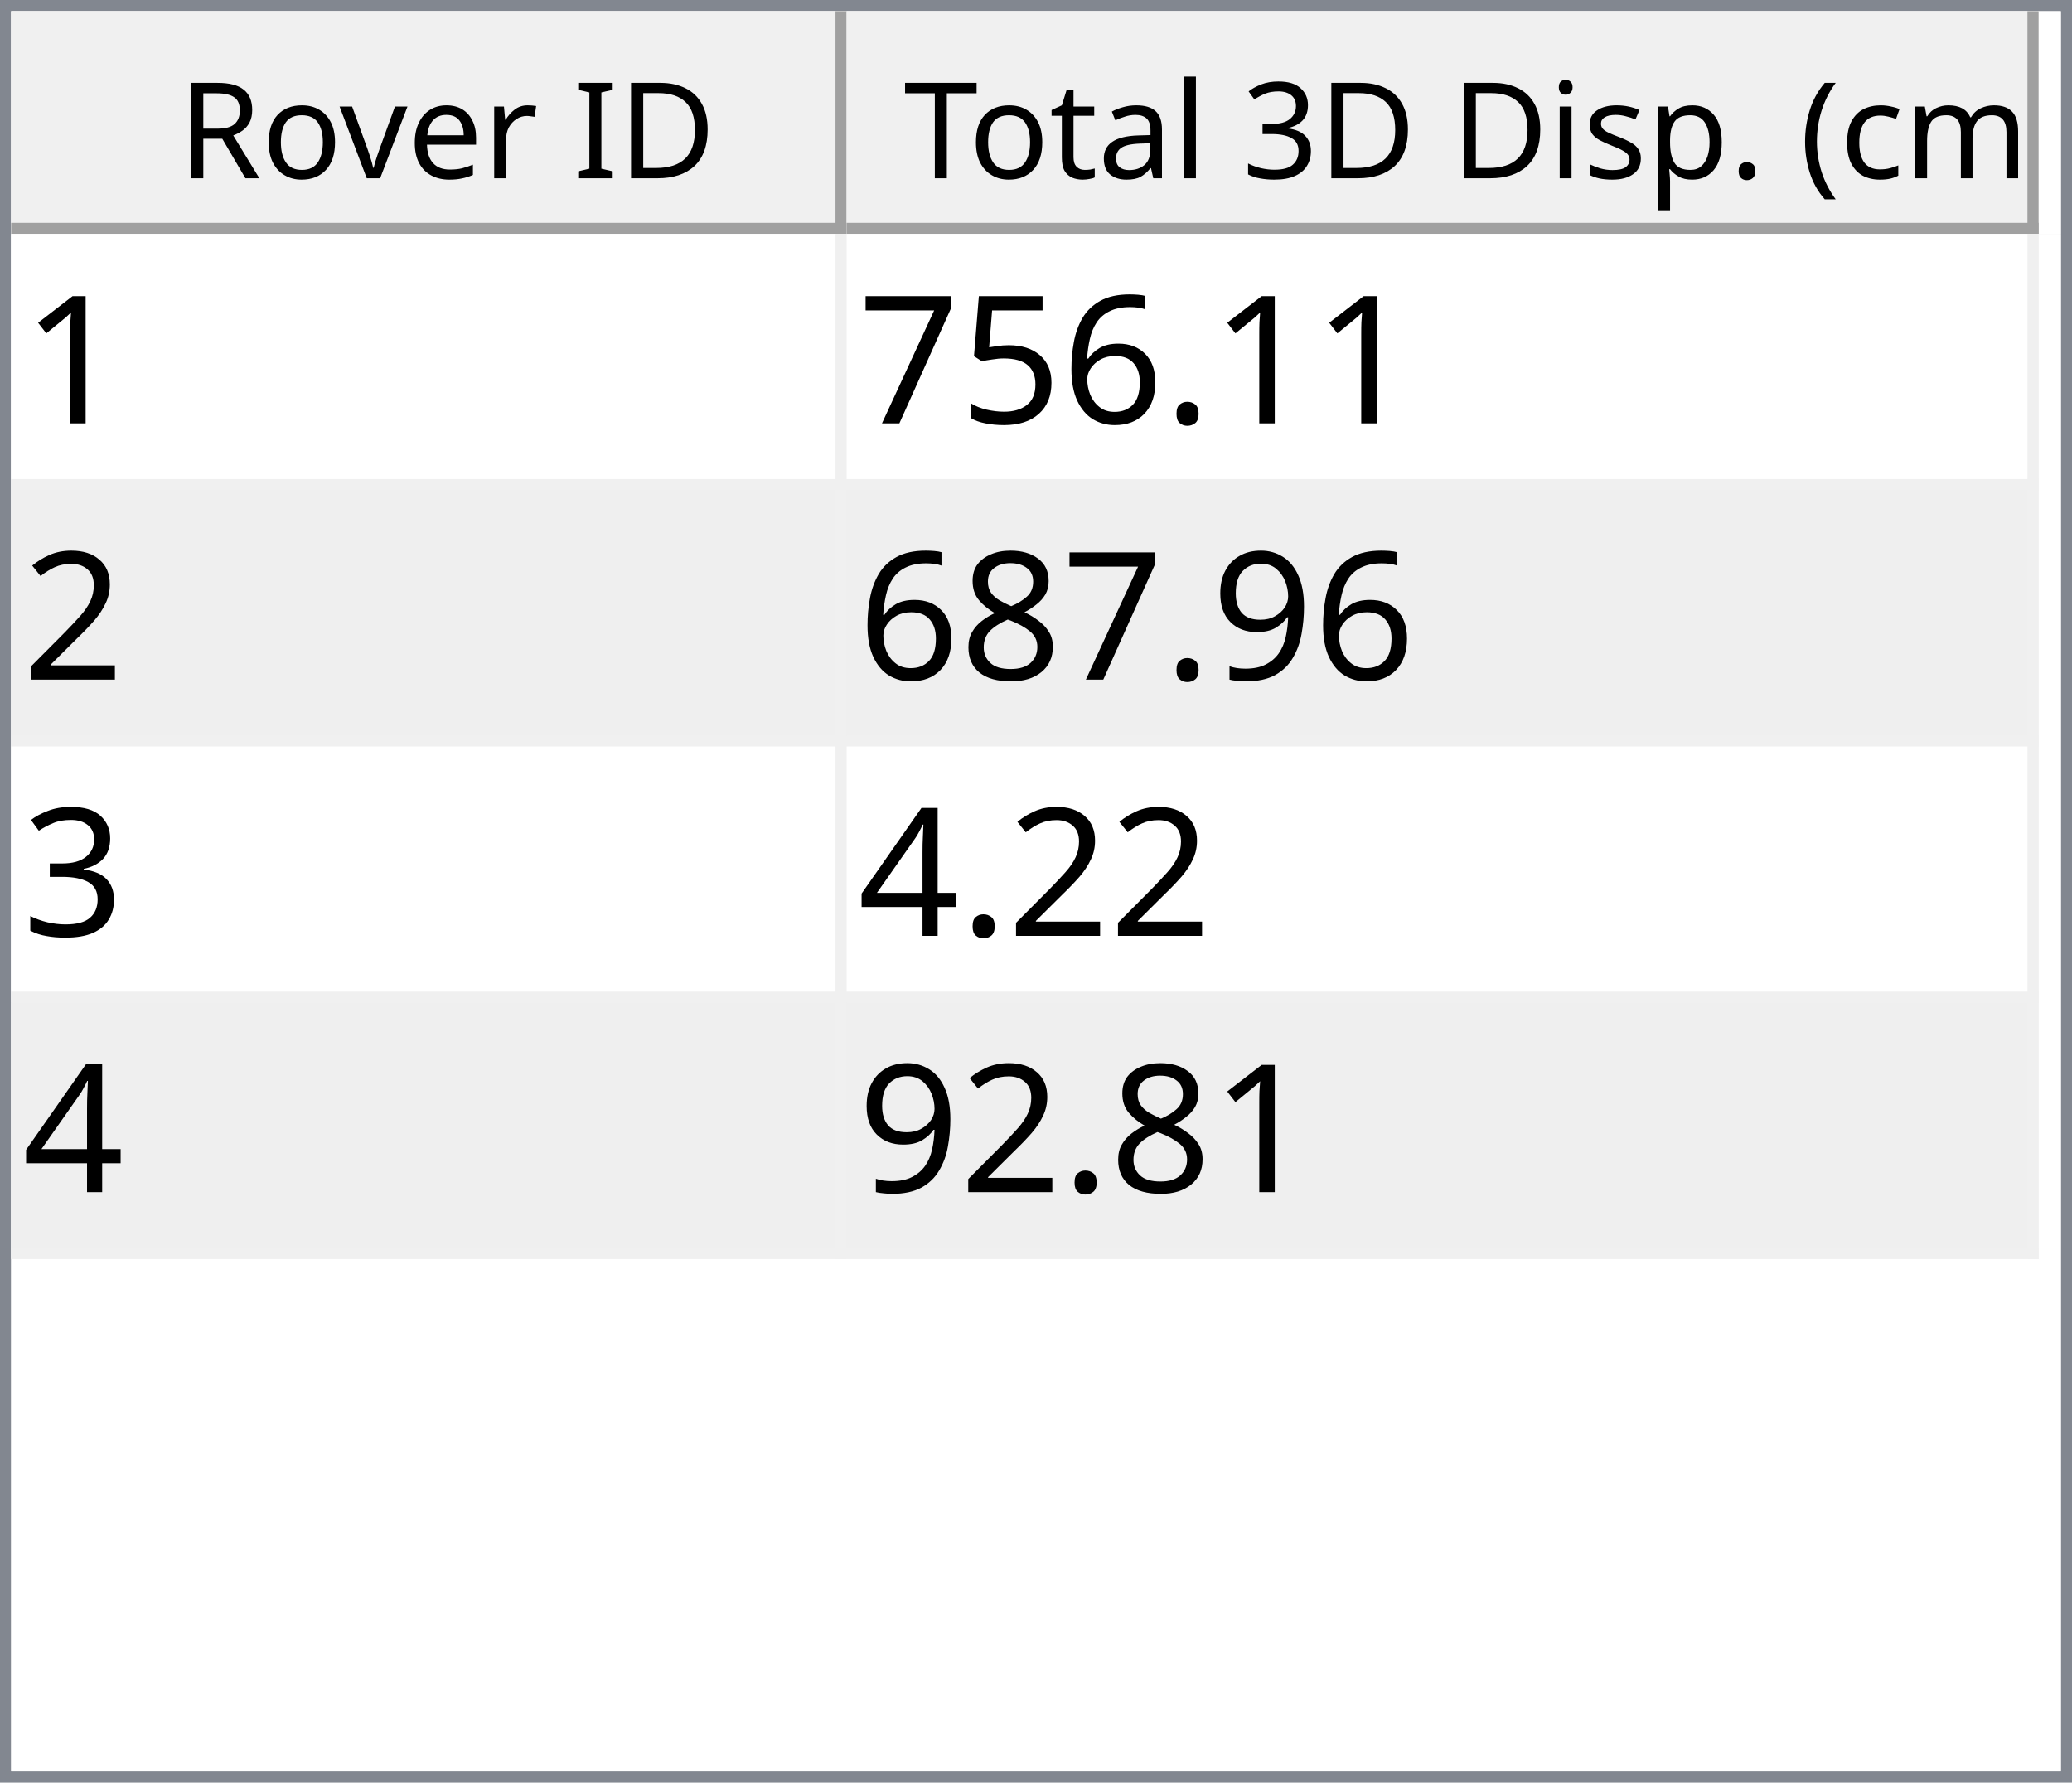
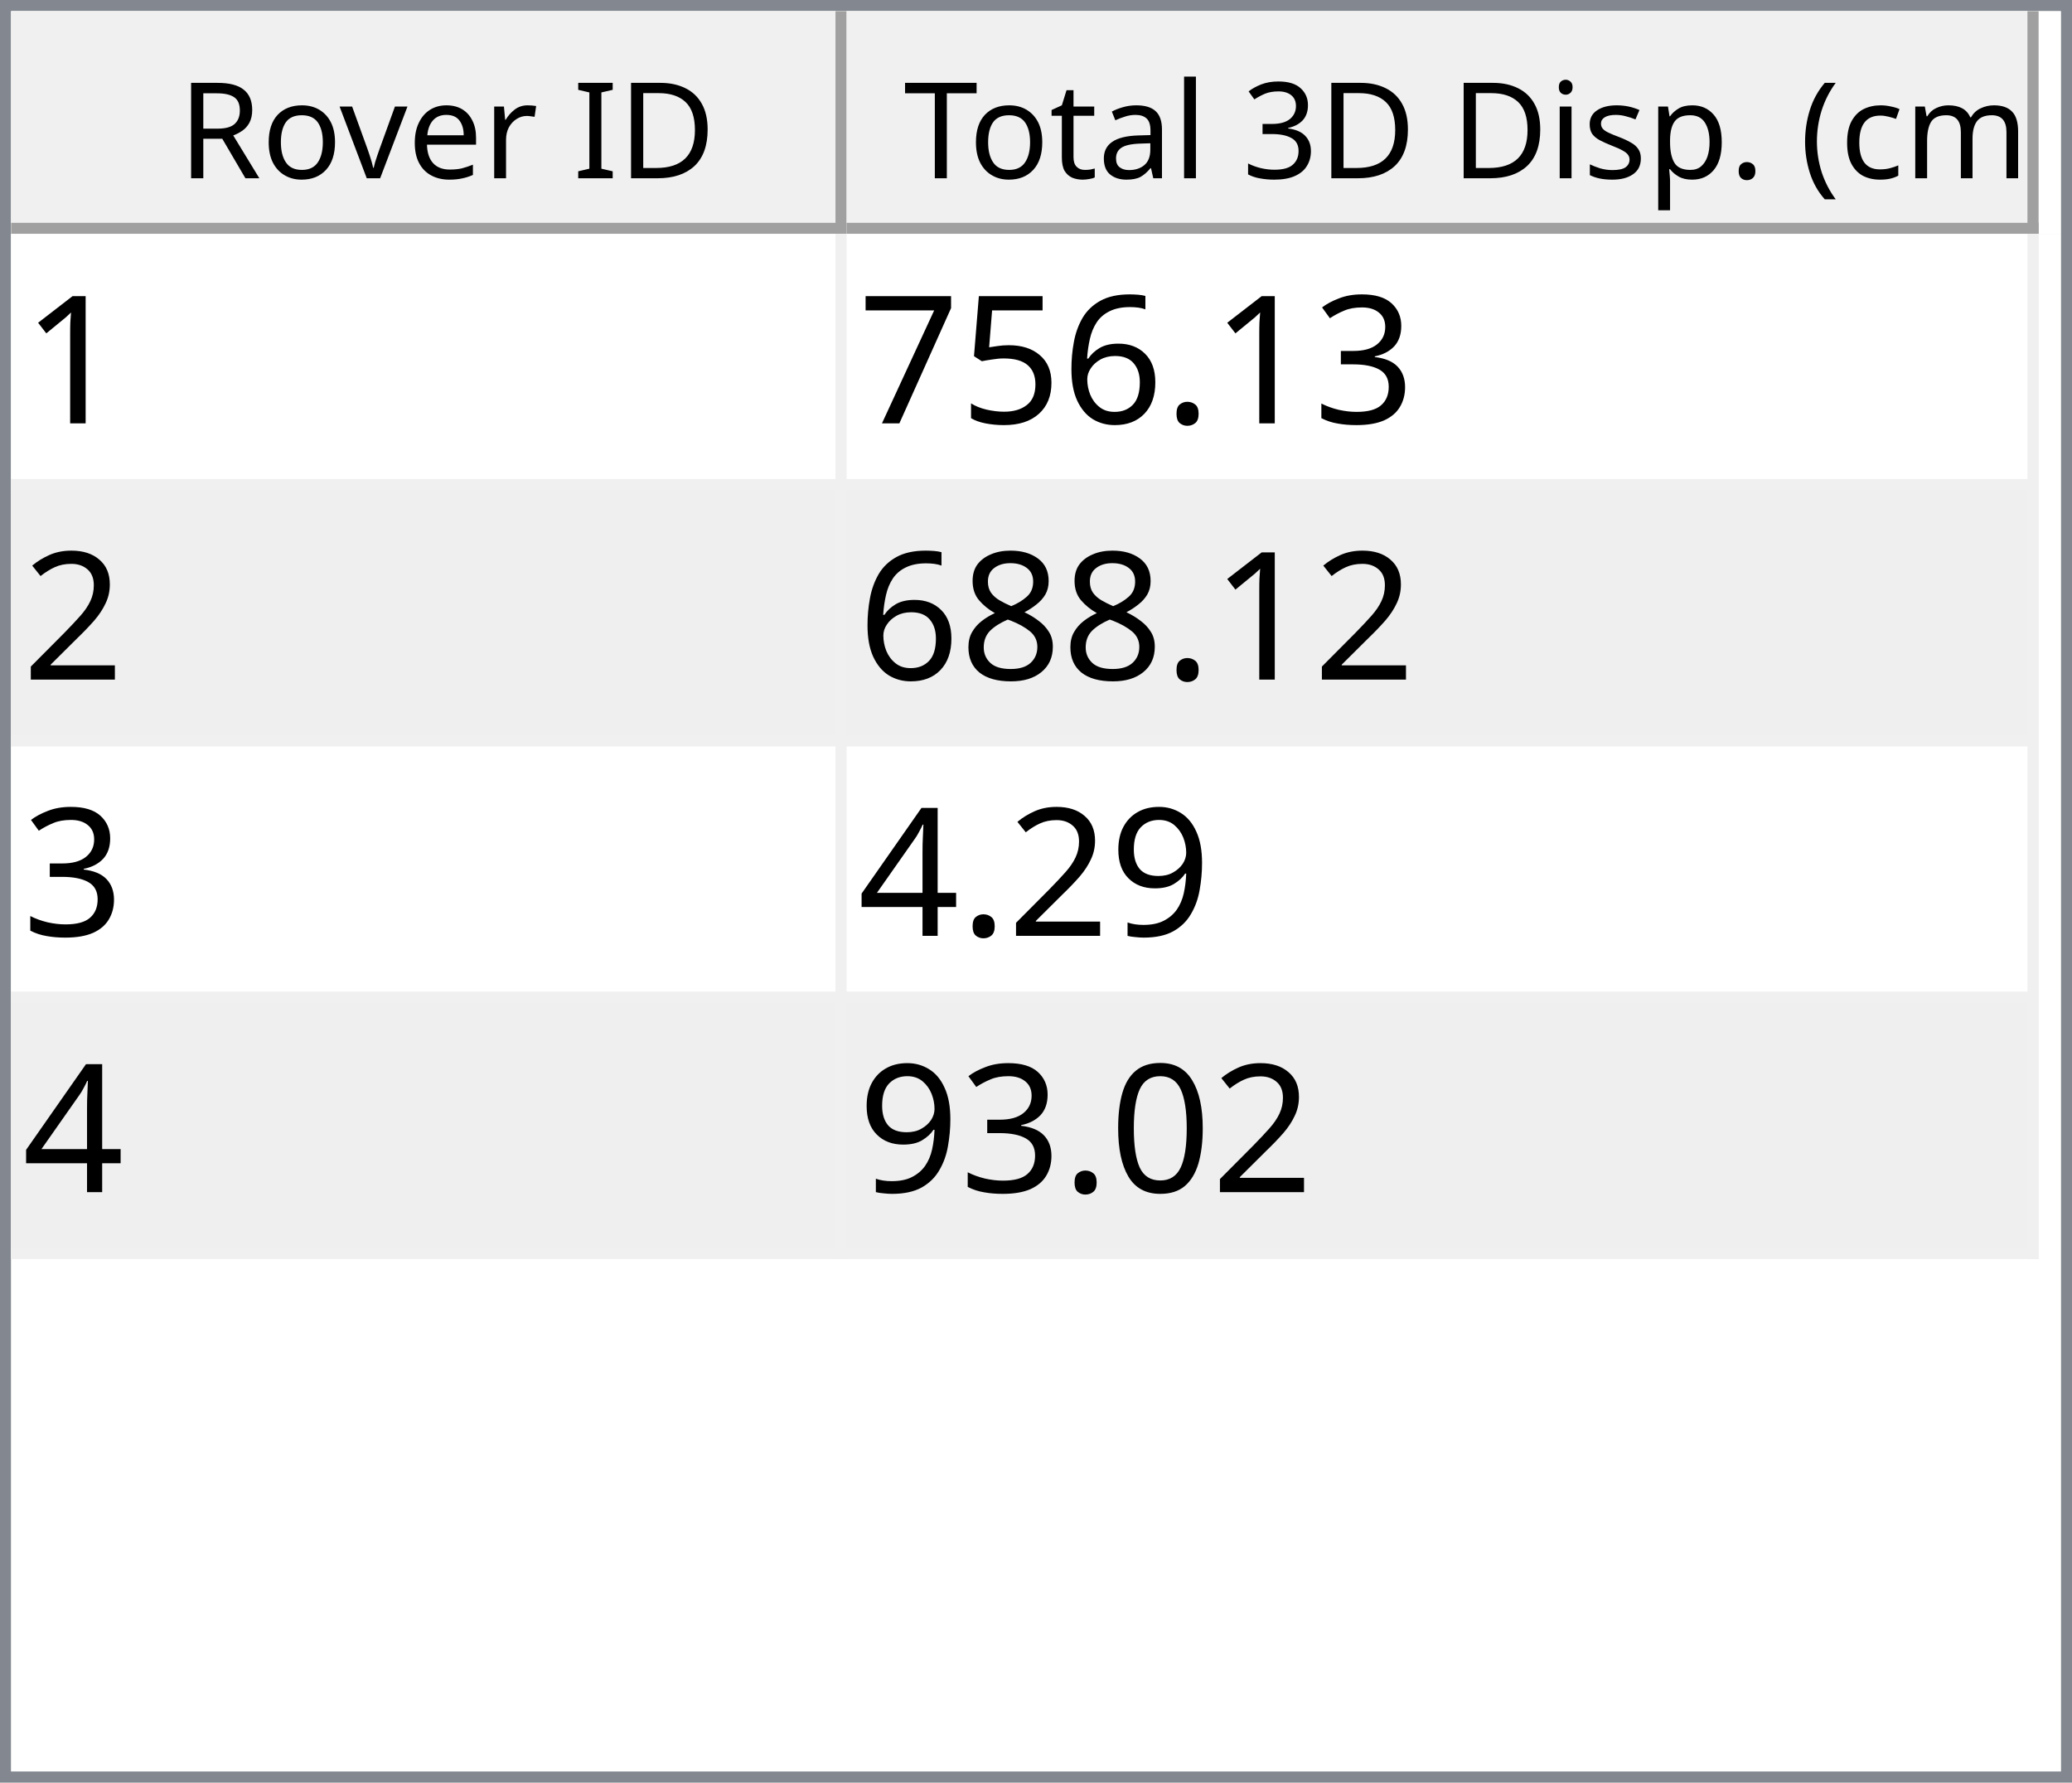
<svg xmlns="http://www.w3.org/2000/svg" style="fill-opacity:1; color-rendering:auto; color-interpolation:auto; text-rendering:auto; stroke:black; stroke-linecap:square; stroke-miterlimit:10; shape-rendering:auto; stroke-opacity:1; fill:black; stroke-dasharray:none; font-weight:normal; stroke-width:1; font-family:'Dialog'; font-style:normal; stroke-linejoin:miter; font-size:12px; stroke-dashoffset:0; image-rendering:auto;" width="186" height="160">
  <defs id="genericDefs" />
  <g>
    <defs id="defs1">
      <clipPath clipPathUnits="userSpaceOnUse" id="clipPath1">
        <path d="M0 0 L186 0 L186 160 L0 160 L0 0 Z" />
      </clipPath>
      <clipPath clipPathUnits="userSpaceOnUse" id="clipPath2">
        <path d="M0 0 L0 160 L186 160 L186 0 Z" />
      </clipPath>
      <clipPath clipPathUnits="userSpaceOnUse" id="clipPath3">
        <path d="M0 0 L0 20 L184 20 L184 0 Z" />
      </clipPath>
      <clipPath clipPathUnits="userSpaceOnUse" id="clipPath4">
        <path d="M0 0 L0 20 L75 20 L75 0 Z" />
      </clipPath>
      <clipPath clipPathUnits="userSpaceOnUse" id="clipPath5">
        <path d="M1 1 L1 19 L74 19 L74 1 Z" />
      </clipPath>
      <clipPath clipPathUnits="userSpaceOnUse" id="clipPath6">
        <path d="M0 0 L0 18 L73 18 L73 0 Z" />
      </clipPath>
      <clipPath clipPathUnits="userSpaceOnUse" id="clipPath7">
        <path d="M-0.5 -0.5 L-0.5 19.5 L74.5 19.5 L74.5 -0.5 Z" />
      </clipPath>
      <clipPath clipPathUnits="userSpaceOnUse" id="clipPath8">
        <path d="M0 0 L0 20 L107 20 L107 0 Z" />
      </clipPath>
      <clipPath clipPathUnits="userSpaceOnUse" id="clipPath9">
        <path d="M1 1 L1 19 L106 19 L106 1 Z" />
      </clipPath>
      <clipPath clipPathUnits="userSpaceOnUse" id="clipPath10">
        <path d="M0 0 L0 18 L105 18 L105 0 Z" />
      </clipPath>
      <clipPath clipPathUnits="userSpaceOnUse" id="clipPath11">
        <path d="M-0.5 -0.5 L-0.5 19.5 L106.5 19.5 L106.5 -0.5 Z" />
      </clipPath>
      <clipPath clipPathUnits="userSpaceOnUse" id="clipPath12">
        <path d="M0 0 L0 138 L184 138 L184 0 Z" />
      </clipPath>
      <clipPath clipPathUnits="userSpaceOnUse" id="clipPath13">
        <path d="M0 0 L0 92 L182 92 L182 0 Z" />
      </clipPath>
      <clipPath clipPathUnits="userSpaceOnUse" id="clipPath14">
        <path d="M-0.5 -0.5 L-0.5 91.5 L181.5 91.5 L181.5 -0.5 Z" />
      </clipPath>
      <clipPath clipPathUnits="userSpaceOnUse" id="clipPath15">
        <path d="M0 0 L0 22 L74 22 L74 0 Z" />
      </clipPath>
      <clipPath clipPathUnits="userSpaceOnUse" id="clipPath16">
        <path d="M0 0 L0 22 L106 22 L106 0 Z" />
      </clipPath>
      <font horiz-adv-x="64.551" id="font1">
        <font-face ascent="107.91" descent="25.098" units-per-em="100" style="font-style:normal; font-family:Segoe UI; font-weight:normal;" />
        <missing-glyph horiz-adv-x="64.551" d="M8.109 0 L8.109 68.266 L56.453 68.266 L56.453 0 L8.109 0 ZM15.328 7.234 L49.219 7.234 L49.219 61.031 L15.328 61.031 L15.328 7.234 Z" />
        <glyph unicode="D" horiz-adv-x="70.117" d="M9.188 0 L9.188 70.016 L28.516 70.016 Q65.531 70.016 65.531 35.891 Q65.531 19.672 55.25 9.836 Q44.969 0 27.734 0 L9.188 0 ZM17.391 62.594 L17.391 7.422 L27.828 7.422 Q41.609 7.422 49.273 14.797 Q56.938 22.172 56.938 35.688 Q56.938 62.594 28.328 62.594 L17.391 62.594 Z" />
        <glyph unicode="I" horiz-adv-x="26.611" d="M17.391 0 L9.188 0 L9.188 70.016 L17.391 70.016 L17.391 0 Z" />
        <glyph unicode=" " horiz-adv-x="27.393" d="" />
        <glyph unicode="r" horiz-adv-x="34.766" d="M34.188 41.891 Q32.078 43.5 28.125 43.5 Q23 43.5 19.555 38.672 Q16.109 33.844 16.109 25.484 L16.109 0 L8.109 0 L8.109 50 L16.109 50 L16.109 39.703 L16.312 39.703 Q18.016 44.969 21.531 47.922 Q25.047 50.875 29.391 50.875 Q32.516 50.875 34.188 50.203 L34.188 41.891 Z" />
        <glyph unicode="e" horiz-adv-x="52.295" d="M48.297 23 L12.984 23 Q13.188 14.656 17.484 10.109 Q21.781 5.562 29.297 5.562 Q37.75 5.562 44.828 11.141 L44.828 3.609 Q38.234 -1.172 27.391 -1.172 Q16.797 -1.172 10.742 5.641 Q4.688 12.453 4.688 24.812 Q4.688 36.469 11.305 43.82 Q17.922 51.172 27.734 51.172 Q37.547 51.172 42.922 44.828 Q48.297 38.484 48.297 27.203 L48.297 23 ZM40.094 29.781 Q40.047 36.719 36.75 40.578 Q33.453 44.438 27.594 44.438 Q21.922 44.438 17.969 40.383 Q14.016 36.328 13.094 29.781 L40.094 29.781 Z" />
        <glyph unicode="v" horiz-adv-x="47.9" d="M47.406 50 L27.484 0 L19.625 0 L0.688 50 L9.469 50 L22.172 13.672 Q23.578 9.672 23.922 6.688 L24.125 6.688 Q24.609 10.453 25.688 13.484 L38.969 50 L47.406 50 Z" />
        <glyph unicode="o" horiz-adv-x="58.594" d="M29 -1.172 Q17.922 -1.172 11.305 5.836 Q4.688 12.844 4.688 24.422 Q4.688 37.016 11.57 44.094 Q18.453 51.172 30.172 51.172 Q41.359 51.172 47.633 44.289 Q53.906 37.406 53.906 25.203 Q53.906 13.234 47.141 6.031 Q40.375 -1.172 29 -1.172 ZM29.594 44.438 Q21.875 44.438 17.383 39.188 Q12.891 33.938 12.891 24.703 Q12.891 15.828 17.43 10.695 Q21.969 5.562 29.594 5.562 Q37.359 5.562 41.531 10.594 Q45.703 15.625 45.703 24.906 Q45.703 34.281 41.531 39.359 Q37.359 44.438 29.594 44.438 Z" />
        <glyph unicode="R" horiz-adv-x="59.814" d="M59.375 0 L49.609 0 L37.891 19.625 Q36.281 22.359 34.766 24.289 Q33.25 26.219 31.664 27.438 Q30.078 28.656 28.25 29.219 Q26.422 29.781 24.125 29.781 L17.391 29.781 L17.391 0 L9.188 0 L9.188 70.016 L30.078 70.016 Q34.672 70.016 38.555 68.867 Q42.438 67.719 45.289 65.375 Q48.141 63.031 49.758 59.547 Q51.375 56.062 51.375 51.375 Q51.375 47.703 50.273 44.656 Q49.172 41.609 47.148 39.211 Q45.125 36.812 42.266 35.133 Q39.406 33.453 35.844 32.516 L35.844 32.328 Q37.594 31.547 38.891 30.547 Q40.188 29.547 41.359 28.18 Q42.531 26.812 43.68 25.078 Q44.828 23.344 46.234 21.047 L59.375 0 ZM17.391 62.594 L17.391 37.203 L28.516 37.203 Q31.594 37.203 34.203 38.133 Q36.812 39.062 38.719 40.797 Q40.625 42.531 41.703 45.047 Q42.781 47.562 42.781 50.688 Q42.781 56.297 39.141 59.445 Q35.5 62.594 28.609 62.594 L17.391 62.594 Z" />
        <glyph unicode=")" horiz-adv-x="30.176" d="M8.297 -15.922 L1.172 -15.922 Q16.406 2.344 16.406 26.812 Q16.406 51.469 1.078 70.016 L8.297 70.016 Q23.531 52.156 23.531 26.703 Q23.531 1.375 8.297 -15.922 Z" />
        <glyph unicode="m" horiz-adv-x="86.133" d="M79.109 0 L71.094 0 L71.094 28.719 Q71.094 37.016 68.531 40.727 Q65.969 44.438 59.906 44.438 Q54.781 44.438 51.195 39.75 Q47.609 35.062 47.609 28.516 L47.609 0 L39.594 0 L39.594 29.688 Q39.594 44.438 28.219 44.438 Q22.953 44.438 19.531 40.016 Q16.109 35.594 16.109 28.516 L16.109 0 L8.109 0 L8.109 50 L16.109 50 L16.109 42.094 L16.312 42.094 Q21.625 51.172 31.844 51.172 Q36.969 51.172 40.773 48.312 Q44.578 45.453 46 40.828 Q51.562 51.172 62.594 51.172 Q79.109 51.172 79.109 30.812 L79.109 0 Z" />
        <glyph unicode="c" horiz-adv-x="46.191" d="M42.188 2.297 Q36.422 -1.172 28.516 -1.172 Q17.828 -1.172 11.258 5.789 Q4.688 12.75 4.688 23.828 Q4.688 36.188 11.766 43.68 Q18.844 51.172 30.672 51.172 Q37.25 51.172 42.281 48.734 L42.281 40.531 Q36.719 44.438 30.375 44.438 Q22.703 44.438 17.797 38.945 Q12.891 33.453 12.891 24.516 Q12.891 15.719 17.508 10.641 Q22.125 5.562 29.891 5.562 Q36.422 5.562 42.188 9.906 L42.188 2.297 Z" />
        <glyph unicode="(" horiz-adv-x="30.176" d="M29.109 -15.922 L21.969 -15.922 Q6.844 1.375 6.844 26.703 Q6.844 52.156 21.969 70.016 L29.203 70.016 Q13.875 51.469 13.875 26.812 Q13.875 2.344 29.109 -15.922 Z" />
        <glyph unicode="." horiz-adv-x="21.68" d="M10.891 -1.078 Q8.641 -1.078 7.055 0.539 Q5.469 2.156 5.469 4.391 Q5.469 6.641 7.055 8.273 Q8.641 9.906 10.891 9.906 Q13.188 9.906 14.797 8.273 Q16.406 6.641 16.406 4.391 Q16.406 2.156 14.797 0.539 Q13.188 -1.078 10.891 -1.078 Z" />
        <glyph unicode="p" horiz-adv-x="58.789" d="M16.312 7.234 L16.109 7.234 L16.109 -23 L8.109 -23 L8.109 50 L16.109 50 L16.109 41.219 L16.312 41.219 Q22.219 51.172 33.594 51.172 Q43.266 51.172 48.688 44.461 Q54.109 37.75 54.109 26.469 Q54.109 13.922 48 6.375 Q41.891 -1.172 31.297 -1.172 Q21.578 -1.172 16.312 7.234 ZM16.109 27.391 L16.109 20.406 Q16.109 14.203 20.141 9.883 Q24.172 5.562 30.375 5.562 Q37.641 5.562 41.773 11.133 Q45.906 16.703 45.906 26.609 Q45.906 34.969 42.047 39.703 Q38.188 44.438 31.594 44.438 Q24.609 44.438 20.359 39.578 Q16.109 34.719 16.109 27.391 Z" />
        <glyph unicode="s" horiz-adv-x="42.432" d="M5.078 1.812 L5.078 10.406 Q11.625 5.562 19.484 5.562 Q30.031 5.562 30.031 12.594 Q30.031 14.594 29.125 15.992 Q28.219 17.391 26.68 18.461 Q25.141 19.531 23.07 20.383 Q21 21.234 18.609 22.172 Q15.281 23.484 12.766 24.828 Q10.25 26.172 8.57 27.859 Q6.891 29.547 6.031 31.695 Q5.172 33.844 5.172 36.719 Q5.172 40.234 6.789 42.945 Q8.406 45.656 11.086 47.484 Q13.766 49.312 17.211 50.242 Q20.656 51.172 24.312 51.172 Q30.812 51.172 35.938 48.922 L35.938 40.828 Q30.422 44.438 23.25 44.438 Q21 44.438 19.195 43.922 Q17.391 43.406 16.094 42.477 Q14.797 41.547 14.086 40.258 Q13.375 38.969 13.375 37.406 Q13.375 35.453 14.086 34.133 Q14.797 32.812 16.164 31.789 Q17.531 30.766 19.484 29.938 Q21.438 29.109 23.922 28.125 Q27.25 26.859 29.883 25.516 Q32.516 24.172 34.375 22.484 Q36.234 20.797 37.234 18.602 Q38.234 16.406 38.234 13.375 Q38.234 9.672 36.602 6.938 Q34.969 4.203 32.234 2.398 Q29.5 0.594 25.93 -0.289 Q22.359 -1.172 18.453 -1.172 Q10.75 -1.172 5.078 1.812 Z" />
        <glyph unicode="i" horiz-adv-x="24.219" d="M12.203 62.703 Q10.062 62.703 8.547 64.164 Q7.031 65.625 7.031 67.875 Q7.031 70.125 8.547 71.609 Q10.062 73.094 12.203 73.094 Q14.406 73.094 15.945 71.609 Q17.484 70.125 17.484 67.875 Q17.484 65.719 15.945 64.211 Q14.406 62.703 12.203 62.703 ZM16.109 0 L8.109 0 L8.109 50 L16.109 50 L16.109 0 Z" />
        <glyph unicode="3" horiz-adv-x="53.906" d="M46.531 19.828 Q46.531 15.094 44.75 11.211 Q42.969 7.328 39.719 4.57 Q36.469 1.812 31.93 0.297 Q27.391 -1.219 21.922 -1.219 Q11.922 -1.219 6 2.594 L6 11.188 Q13.094 5.609 22.219 5.609 Q25.875 5.609 28.828 6.539 Q31.781 7.469 33.906 9.227 Q36.031 10.984 37.18 13.477 Q38.328 15.969 38.328 19.094 Q38.328 32.812 18.797 32.812 L12.984 32.812 L12.984 39.594 L18.5 39.594 Q35.797 39.594 35.797 52.484 Q35.797 64.406 22.609 64.406 Q15.188 64.406 8.688 59.422 L8.688 67.188 Q15.375 71.188 24.609 71.188 Q29 71.188 32.57 69.969 Q36.141 68.75 38.68 66.555 Q41.219 64.359 42.609 61.281 Q44 58.203 44 54.5 Q44 40.672 30.031 36.719 L30.031 36.531 Q33.594 36.141 36.625 34.797 Q39.656 33.453 41.852 31.305 Q44.047 29.156 45.289 26.25 Q46.531 23.344 46.531 19.828 Z" />
        <glyph unicode="l" horiz-adv-x="24.219" d="M16.109 0 L8.109 0 L8.109 74.031 L16.109 74.031 L16.109 0 Z" />
        <glyph unicode="a" horiz-adv-x="50.879" d="M43.891 0 L35.891 0 L35.891 7.812 L35.688 7.812 Q30.469 -1.172 20.312 -1.172 Q12.844 -1.172 8.617 2.781 Q4.391 6.734 4.391 13.281 Q4.391 27.297 20.906 29.594 L35.891 31.688 Q35.891 44.438 25.594 44.438 Q16.547 44.438 9.281 38.281 L9.281 46.484 Q16.656 51.172 26.266 51.172 Q43.891 51.172 43.891 32.516 L43.891 0 ZM35.891 25.297 L23.828 23.641 Q18.266 22.859 15.43 20.875 Q12.594 18.891 12.594 13.875 Q12.594 10.203 15.211 7.883 Q17.828 5.562 22.172 5.562 Q28.125 5.562 32.008 9.742 Q35.891 13.922 35.891 20.312 L35.891 25.297 Z" />
        <glyph unicode="t" horiz-adv-x="33.887" d="M31.297 0.484 Q28.469 -1.078 23.828 -1.078 Q10.688 -1.078 10.688 13.578 L10.688 43.172 L2.094 43.172 L2.094 50 L10.688 50 L10.688 62.203 L18.703 64.797 L18.703 50 L31.297 50 L31.297 43.172 L18.703 43.172 L18.703 14.984 Q18.703 9.969 20.414 7.82 Q22.125 5.672 26.078 5.672 Q29.109 5.672 31.297 7.328 L31.297 0.484 Z" />
        <glyph unicode="T" horiz-adv-x="52.393" d="M50.594 62.594 L30.375 62.594 L30.375 0 L22.172 0 L22.172 62.594 L2 62.594 L2 70.016 L50.594 70.016 L50.594 62.594 Z" />
      </font>
      <font horiz-adv-x="75.0" id="font2">
        <font-face ascent="100.537" descent="21.973" units-per-em="100" style="font-style:normal; font-family:sans-serif; font-weight:normal;" />
        <missing-glyph horiz-adv-x="75.0" d="M12.5 0 L12.5 62.5 L62.5 62.5 L62.5 0 L12.5 0 ZM14.062 1.562 L60.938 1.562 L60.938 60.938 L14.062 60.938 L14.062 1.562 Z" />
        <glyph unicode="1" horiz-adv-x="55.615" d="M37.25 0 L28.469 0 L28.469 56 Q25.297 52.984 20.141 49.953 Q14.984 46.922 10.891 45.406 L10.891 53.906 Q18.266 57.375 23.781 62.305 Q29.297 67.234 31.594 71.875 L37.25 71.875 L37.25 0 Z" />
+         <glyph unicode="3" horiz-adv-x="55.615" d="M4.203 18.891 L12.984 20.062 Q14.5 12.594 18.141 9.297 Q21.781 6 27 6 Q33.203 6 37.477 10.297 Q41.75 14.594 41.75 20.953 Q41.75 27 37.797 30.93 Q33.844 34.859 27.734 34.859 Q25.25 34.859 21.531 33.891 L22.516 41.609 Q23.391 41.5 23.922 41.5 Q29.547 41.5 34.039 44.43 Q38.531 47.359 38.531 53.469 Q38.531 58.297 35.258 61.477 Q31.984 64.656 26.812 64.656 Q21.688 64.656 18.266 61.43 Q14.844 58.203 13.875 51.766 L5.078 53.328 Q6.688 62.156 12.398 67.016 Q18.109 71.875 26.609 71.875 Q32.469 71.875 37.398 69.359 Q42.328 66.844 44.945 62.5 Q47.562 58.156 47.562 53.266 Q47.562 48.641 45.07 44.828 Q42.578 41.016 37.703 38.766 Q44.047 37.312 47.562 32.695 Q51.078 28.078 51.078 21.141 Q51.078 11.766 44.242 5.25 Q37.406 -1.266 26.953 -1.266 Q17.531 -1.266 11.305 4.352 Q5.078 9.969 4.203 18.891 Z" />
        <glyph unicode="." horiz-adv-x="27.783" d="M9.078 0 L9.078 10.016 L19.094 10.016 L19.094 0 L9.078 0 Z" />
        <glyph unicode="6" horiz-adv-x="55.615" d="M49.75 54.047 L41.016 53.375 Q39.844 58.547 37.703 60.891 Q34.125 64.656 28.906 64.656 Q24.703 64.656 21.531 62.312 Q17.391 59.281 14.992 53.469 Q12.594 47.656 12.5 36.922 Q15.672 41.75 20.266 44.094 Q24.859 46.438 29.891 46.438 Q38.672 46.438 44.852 39.969 Q51.031 33.5 51.031 23.25 Q51.031 16.5 48.125 10.719 Q45.219 4.938 40.141 1.859 Q35.062 -1.219 28.609 -1.219 Q17.625 -1.219 10.695 6.859 Q3.766 14.938 3.766 33.5 Q3.766 54.25 11.422 63.672 Q18.109 71.875 29.438 71.875 Q37.891 71.875 43.289 67.141 Q48.688 62.406 49.75 54.047 ZM13.875 23.188 Q13.875 18.656 15.797 14.508 Q17.719 10.359 21.188 8.18 Q24.656 6 28.469 6 Q34.031 6 38.039 10.492 Q42.047 14.984 42.047 22.703 Q42.047 30.125 38.086 34.398 Q34.125 38.672 28.125 38.672 Q22.172 38.672 18.023 34.398 Q13.875 30.125 13.875 23.188 Z" />
        <glyph unicode="5" horiz-adv-x="55.615" d="M4.156 18.75 L13.375 19.531 Q14.406 12.797 18.141 9.398 Q21.875 6 27.156 6 Q33.5 6 37.891 10.789 Q42.281 15.578 42.281 23.484 Q42.281 31 38.062 35.352 Q33.844 39.703 27 39.703 Q22.75 39.703 19.336 37.773 Q15.922 35.844 13.969 32.766 L5.719 33.844 L12.641 70.609 L48.25 70.609 L48.25 62.203 L19.672 62.203 L15.828 42.969 Q22.266 47.469 29.344 47.469 Q38.719 47.469 45.164 40.969 Q51.609 34.469 51.609 24.266 Q51.609 14.547 45.953 7.469 Q39.062 -1.219 27.156 -1.219 Q17.391 -1.219 11.211 4.25 Q5.031 9.719 4.156 18.75 Z" />
        <glyph unicode="7" horiz-adv-x="55.615" d="M4.734 62.203 L4.734 70.656 L51.078 70.656 L51.078 63.812 Q44.234 56.547 37.523 44.484 Q30.812 32.422 27.156 19.672 Q24.516 10.688 23.781 0 L14.75 0 Q14.891 8.453 18.062 20.414 Q21.234 32.375 27.172 43.484 Q33.109 54.594 39.797 62.203 L4.734 62.203 Z" />
        <glyph unicode="2" horiz-adv-x="55.615" d="M50.344 8.453 L50.344 0 L3.031 0 Q2.938 3.172 4.047 6.109 Q5.859 10.938 9.836 15.625 Q13.812 20.312 21.344 26.469 Q33.016 36.031 37.117 41.625 Q41.219 47.219 41.219 52.203 Q41.219 57.422 37.477 61.008 Q33.734 64.594 27.734 64.594 Q21.391 64.594 17.578 60.789 Q13.766 56.984 13.719 50.25 L4.688 51.172 Q5.609 61.281 11.664 66.578 Q17.719 71.875 27.938 71.875 Q38.234 71.875 44.242 66.164 Q50.25 60.453 50.25 52 Q50.25 47.703 48.492 43.555 Q46.734 39.406 42.656 34.812 Q38.578 30.219 29.109 22.219 Q21.188 15.578 18.945 13.211 Q16.703 10.844 15.234 8.453 L50.344 8.453 Z" />
+         <glyph unicode="8" horiz-adv-x="55.615" d="M17.672 38.812 Q12.203 40.828 9.57 44.539 Q6.938 48.25 6.938 53.422 Q6.938 61.234 12.555 66.555 Q18.172 71.875 27.484 71.875 Q36.859 71.875 42.578 66.43 Q48.297 60.984 48.297 53.172 Q48.297 48.188 45.68 44.508 Q43.062 40.828 37.75 38.812 Q44.344 36.672 47.781 31.883 Q51.219 27.094 51.219 20.453 Q51.219 11.281 44.727 5.031 Q38.234 -1.219 27.641 -1.219 Q17.047 -1.219 10.547 5.055 Q4.047 11.328 4.047 20.703 Q4.047 27.688 7.594 32.398 Q11.141 37.109 17.672 38.812 ZM15.922 53.719 Q15.922 48.641 19.195 45.414 Q22.469 42.188 27.688 42.188 Q32.766 42.188 36.016 45.383 Q39.266 48.578 39.266 53.219 Q39.266 58.062 35.914 61.359 Q32.562 64.656 27.594 64.656 Q22.562 64.656 19.242 61.43 Q15.922 58.203 15.922 53.719 ZM13.094 20.656 Q13.094 16.891 14.875 13.375 Q16.656 9.859 20.172 7.93 Q23.688 6 27.734 6 Q34.031 6 38.133 10.055 Q42.234 14.109 42.234 20.359 Q42.234 26.703 38.016 30.859 Q33.797 35.016 27.438 35.016 Q21.234 35.016 17.164 30.914 Q13.094 26.812 13.094 20.656 Z" />
        <glyph unicode="9" horiz-adv-x="55.615" d="M5.469 16.547 L13.922 17.328 Q14.984 11.375 18.016 8.688 Q21.047 6 25.781 6 Q29.828 6 32.883 7.859 Q35.938 9.719 37.891 12.82 Q39.844 15.922 41.164 21.195 Q42.484 26.469 42.484 31.938 Q42.484 32.516 42.438 33.688 Q39.797 29.5 35.234 26.883 Q30.672 24.266 25.344 24.266 Q16.453 24.266 10.305 30.711 Q4.156 37.156 4.156 47.703 Q4.156 58.594 10.578 65.234 Q17 71.875 26.656 71.875 Q33.641 71.875 39.43 68.117 Q45.219 64.359 48.219 57.398 Q51.219 50.438 51.219 37.25 Q51.219 23.531 48.242 15.406 Q45.266 7.281 39.383 3.031 Q33.5 -1.219 25.594 -1.219 Q17.188 -1.219 11.867 3.445 Q6.547 8.109 5.469 16.547 ZM41.453 48.141 Q41.453 55.719 37.43 60.156 Q33.406 64.594 27.734 64.594 Q21.875 64.594 17.531 59.812 Q13.188 55.031 13.188 47.406 Q13.188 40.578 17.312 36.305 Q21.438 32.031 27.484 32.031 Q33.594 32.031 37.523 36.305 Q41.453 40.578 41.453 48.141 Z" />
-         <glyph unicode="8" horiz-adv-x="55.615" d="M17.672 38.812 Q12.203 40.828 9.57 44.539 Q6.938 48.25 6.938 53.422 Q6.938 61.234 12.555 66.555 Q18.172 71.875 27.484 71.875 Q36.859 71.875 42.578 66.43 Q48.297 60.984 48.297 53.172 Q48.297 48.188 45.68 44.508 Q43.062 40.828 37.75 38.812 Q44.344 36.672 47.781 31.883 Q51.219 27.094 51.219 20.453 Q51.219 11.281 44.727 5.031 Q38.234 -1.219 27.641 -1.219 Q17.047 -1.219 10.547 5.055 Q4.047 11.328 4.047 20.703 Q4.047 27.688 7.594 32.398 Q11.141 37.109 17.672 38.812 ZM15.922 53.719 Q15.922 48.641 19.195 45.414 Q22.469 42.188 27.688 42.188 Q32.766 42.188 36.016 45.383 Q39.266 48.578 39.266 53.219 Q39.266 58.062 35.914 61.359 Q32.562 64.656 27.594 64.656 Q22.562 64.656 19.242 61.43 Q15.922 58.203 15.922 53.719 ZM13.094 20.656 Q13.094 16.891 14.875 13.375 Q16.656 9.859 20.172 7.93 Q23.688 6 27.734 6 Q34.031 6 38.133 10.055 Q42.234 14.109 42.234 20.359 Q42.234 26.703 38.016 30.859 Q33.797 35.016 27.438 35.016 Q21.234 35.016 17.164 30.914 Q13.094 26.812 13.094 20.656 Z" />
-         <glyph unicode="3" horiz-adv-x="55.615" d="M4.203 18.891 L12.984 20.062 Q14.5 12.594 18.141 9.297 Q21.781 6 27 6 Q33.203 6 37.477 10.297 Q41.75 14.594 41.75 20.953 Q41.75 27 37.797 30.93 Q33.844 34.859 27.734 34.859 Q25.25 34.859 21.531 33.891 L22.516 41.609 Q23.391 41.5 23.922 41.5 Q29.547 41.5 34.039 44.43 Q38.531 47.359 38.531 53.469 Q38.531 58.297 35.258 61.477 Q31.984 64.656 26.812 64.656 Q21.688 64.656 18.266 61.43 Q14.844 58.203 13.875 51.766 L5.078 53.328 Q6.688 62.156 12.398 67.016 Q18.109 71.875 26.609 71.875 Q32.469 71.875 37.398 69.359 Q42.328 66.844 44.945 62.5 Q47.562 58.156 47.562 53.266 Q47.562 48.641 45.07 44.828 Q42.578 41.016 37.703 38.766 Q44.047 37.312 47.562 32.695 Q51.078 28.078 51.078 21.141 Q51.078 11.766 44.242 5.25 Q37.406 -1.266 26.953 -1.266 Q17.531 -1.266 11.305 4.352 Q5.078 9.969 4.203 18.891 Z" />
        <glyph unicode="4" horiz-adv-x="55.615" d="M32.328 0 L32.328 17.141 L1.266 17.141 L1.266 25.203 L33.938 71.578 L41.109 71.578 L41.109 25.203 L50.781 25.203 L50.781 17.141 L41.109 17.141 L41.109 0 L32.328 0 ZM32.328 25.203 L32.328 57.469 L9.906 25.203 L32.328 25.203 Z" />
+         <glyph unicode="0" horiz-adv-x="55.615" d="M4.156 35.297 Q4.156 48 6.766 55.742 Q9.375 63.484 14.523 67.68 Q19.672 71.875 27.484 71.875 Q33.25 71.875 37.594 69.555 Q41.938 67.234 44.773 62.867 Q47.609 58.5 49.219 52.227 Q50.828 45.953 50.828 35.297 Q50.828 22.703 48.242 14.969 Q45.656 7.234 40.508 3.008 Q35.359 -1.219 27.484 -1.219 Q17.141 -1.219 11.234 6.203 Q4.156 15.141 4.156 35.297 ZM13.188 35.297 Q13.188 17.672 17.312 11.836 Q21.438 6 27.484 6 Q33.547 6 37.672 11.859 Q41.797 17.719 41.797 35.297 Q41.797 52.984 37.672 58.789 Q33.547 64.594 27.391 64.594 Q21.344 64.594 17.719 59.469 Q13.188 52.938 13.188 35.297 Z" />
      </font>
    </defs>
    <g style="fill:white; stroke:white;">
      <rect x="0" y="0" width="186" style="clip-path:url(#clipPath1); stroke:none;" height="160" />
    </g>
    <g style="fill:white; text-rendering:optimizeSpeed; color-rendering:optimizeSpeed; image-rendering:optimizeSpeed; shape-rendering:crispEdges; stroke:white; color-interpolation:sRGB;">
      <rect x="0" width="186" height="160" y="0" style="stroke:none;" />
      <path style="stroke:none;" d="M0 160 L186 160 L186 0 L0 0 Z" />
    </g>
    <g style="fill:rgb(240,240,240); font-family:'Segoe UI'; stroke:rgb(240,240,240);">
      <rect x="0" y="0" width="186" style="clip-path:url(#clipPath2); stroke:none;" height="160" />
    </g>
    <g style="fill:rgb(130,135,144); font-family:'Segoe UI'; stroke:rgb(130,135,144);">
      <path d="M0 0 L186 0 L186 160 L0 160 L0 0 ZM1 1 L185 1 L185 159 L1 159 L1 1 Z" style="fill-rule:evenodd; clip-path:url(#clipPath2); stroke:none;" />
    </g>
    <g style="fill:white; font-family:'Segoe UI'; stroke:white;" transform="translate(1,1)">
      <rect x="0" y="0" width="184" style="clip-path:url(#clipPath3); stroke:none;" height="20" />
    </g>
    <g style="fill:rgb(240,240,240); font-family:'Segoe UI'; stroke:rgb(240,240,240);" transform="translate(1,1)">
      <rect x="0" y="0" width="75" style="clip-path:url(#clipPath4); stroke:none;" height="20" />
    </g>
    <g style="font-family:'Segoe UI';" transform="translate(2,2)">
      <text x="14" xml:space="preserve" y="14" style="clip-path:url(#clipPath6); stroke:none;">Rover ID</text>
    </g>
    <g style="fill:rgb(160,160,160); font-family:'Segoe UI'; stroke:rgb(160,160,160); stroke-linejoin:bevel;" transform="translate(1.5,1.5)">
      <line x1="74" x2="74" y1="0" style="fill:none; clip-path:url(#clipPath7);" y2="19" />
    </g>
    <g style="fill:rgb(160,160,160); font-family:'Segoe UI'; stroke:rgb(160,160,160); stroke-linejoin:bevel;" transform="matrix(1,0,0,1,1,1) translate(0.5,0.5)">
      <line x1="0" x2="74" y1="19" style="fill:none; clip-path:url(#clipPath7);" y2="19" />
    </g>
    <g style="fill:rgb(240,240,240); font-family:'Segoe UI'; stroke:rgb(240,240,240);" transform="translate(76,1)">
      <rect x="0" y="0" width="107" style="clip-path:url(#clipPath8); stroke:none;" height="20" />
    </g>
    <g style="font-family:'Segoe UI';" transform="translate(77,2)">
      <text x="1" xml:space="preserve" y="14" style="clip-path:url(#clipPath10); stroke:none;"> Total 3D Disp. (cm)</text>
    </g>
    <g style="fill:rgb(160,160,160); font-family:'Segoe UI'; stroke:rgb(160,160,160); stroke-linejoin:bevel;" transform="translate(76.5,1.5)">
      <line x1="106" x2="106" y1="0" style="fill:none; clip-path:url(#clipPath11);" y2="19" />
    </g>
    <g style="fill:rgb(160,160,160); font-family:'Segoe UI'; stroke:rgb(160,160,160); stroke-linejoin:bevel;" transform="matrix(1,0,0,1,76,1) translate(0.5,0.5)">
      <line x1="0" x2="106" y1="19" style="fill:none; clip-path:url(#clipPath11);" y2="19" />
    </g>
    <g style="fill:white; font-family:'Segoe UI'; stroke:white;" transform="translate(1,21)">
      <rect x="0" y="0" width="184" style="clip-path:url(#clipPath12); stroke:none;" height="138" />
    </g>
    <g style="fill:rgb(240,240,240); font-size:16px; font-family:sans-serif; stroke:rgb(240,240,240);" transform="translate(1,21)">
      <rect x="0" y="0" width="182" style="clip-path:url(#clipPath13); stroke:none;" height="92" />
      <line transform="translate(0.5,0.5)" x1="0" x2="181" y1="22" style="clip-path:url(#clipPath14); fill:none; stroke-linejoin:bevel;" y2="22" />
    </g>
    <g transform="matrix(1,0,0,1,1,21) translate(0.5,0.5)" style="fill:rgb(240,240,240); font-size:16px; font-family:sans-serif; stroke:rgb(240,240,240); stroke-linejoin:bevel;">
      <line x1="0" x2="181" y1="45" style="fill:none; clip-path:url(#clipPath14);" y2="45" />
    </g>
    <g transform="matrix(1,0,0,1,1,21) translate(0.5,0.5)" style="fill:rgb(240,240,240); font-size:16px; font-family:sans-serif; stroke:rgb(240,240,240); stroke-linejoin:bevel;">
      <line x1="0" x2="181" y1="68" style="fill:none; clip-path:url(#clipPath14);" y2="68" />
    </g>
    <g transform="matrix(1,0,0,1,1,21) translate(0.5,0.5)" style="fill:rgb(240,240,240); font-size:16px; font-family:sans-serif; stroke:rgb(240,240,240); stroke-linejoin:bevel;">
      <line x1="0" x2="181" y1="91" style="fill:none; clip-path:url(#clipPath14);" y2="91" />
    </g>
    <g transform="matrix(1,0,0,1,1,21) translate(0.5,0.5)" style="fill:rgb(240,240,240); font-size:16px; font-family:sans-serif; stroke:rgb(240,240,240); stroke-linejoin:bevel;">
      <line x1="74" x2="74" y1="0" style="fill:none; clip-path:url(#clipPath14);" y2="91" />
    </g>
    <g transform="matrix(1,0,0,1,1,21) translate(0.5,0.5)" style="fill:rgb(240,240,240); font-size:16px; font-family:sans-serif; stroke:rgb(240,240,240); stroke-linejoin:bevel;">
      <line x1="181" x2="181" y1="0" style="fill:none; clip-path:url(#clipPath14);" y2="91" />
    </g>
    <g style="fill:white; font-size:16px; font-family:sans-serif; stroke:white;" transform="matrix(1,0,0,1,1,21)">
      <rect x="0" y="0" width="74" style="clip-path:url(#clipPath15); stroke:none;" height="22" />
      <text x="1" y="17" style="fill:black; clip-path:url(#clipPath15); stroke:none;" xml:space="preserve">1</text>
    </g>
    <g style="fill:white; font-size:16px; font-family:sans-serif; stroke:white;" transform="matrix(1,0,0,1,1,21) translate(75,0)">
      <rect x="0" y="0" width="106" style="clip-path:url(#clipPath16); stroke:none;" height="22" />
-       <text x="1" y="17" style="fill:black; clip-path:url(#clipPath16); stroke:none;" xml:space="preserve">756.11</text>
+       <text x="1" y="17" style="fill:black; clip-path:url(#clipPath16); stroke:none;" xml:space="preserve">756.13</text>
    </g>
    <g style="fill:rgb(239,239,239); font-size:16px; font-family:sans-serif; stroke:rgb(239,239,239);" transform="matrix(1,0,0,1,1,21) translate(0,23)">
      <rect x="0" y="0" width="74" style="clip-path:url(#clipPath15); stroke:none;" height="22" />
      <text x="1" y="17" style="fill:black; clip-path:url(#clipPath15); stroke:none;" xml:space="preserve">2</text>
    </g>
    <g style="fill:rgb(239,239,239); font-size:16px; font-family:sans-serif; stroke:rgb(239,239,239);" transform="matrix(1,0,0,1,1,21) translate(75,23)">
      <rect x="0" y="0" width="106" style="clip-path:url(#clipPath16); stroke:none;" height="22" />
-       <text x="1" y="17" style="fill:black; clip-path:url(#clipPath16); stroke:none;" xml:space="preserve">687.96</text>
+       <text x="1" y="17" style="fill:black; clip-path:url(#clipPath16); stroke:none;" xml:space="preserve">688.12</text>
    </g>
    <g style="fill:white; font-size:16px; font-family:sans-serif; stroke:white;" transform="matrix(1,0,0,1,1,21) translate(0,46)">
      <rect x="0" y="0" width="74" style="clip-path:url(#clipPath15); stroke:none;" height="22" />
      <text x="1" y="17" style="fill:black; clip-path:url(#clipPath15); stroke:none;" xml:space="preserve">3</text>
    </g>
    <g style="fill:white; font-size:16px; font-family:sans-serif; stroke:white;" transform="matrix(1,0,0,1,1,21) translate(75,46)">
      <rect x="0" y="0" width="106" style="clip-path:url(#clipPath16); stroke:none;" height="22" />
-       <text x="1" y="17" style="fill:black; clip-path:url(#clipPath16); stroke:none;" xml:space="preserve">4.22</text>
+       <text x="1" y="17" style="fill:black; clip-path:url(#clipPath16); stroke:none;" xml:space="preserve">4.29</text>
    </g>
    <g style="fill:rgb(239,239,239); font-size:16px; font-family:sans-serif; stroke:rgb(239,239,239);" transform="matrix(1,0,0,1,1,21) translate(0,69)">
      <rect x="0" y="0" width="74" style="clip-path:url(#clipPath15); stroke:none;" height="22" />
      <text x="1" y="17" style="fill:black; clip-path:url(#clipPath15); stroke:none;" xml:space="preserve">4</text>
    </g>
    <g style="fill:rgb(239,239,239); font-size:16px; font-family:sans-serif; stroke:rgb(239,239,239);" transform="matrix(1,0,0,1,1,21) translate(75,69)">
      <rect x="0" y="0" width="106" style="clip-path:url(#clipPath16); stroke:none;" height="22" />
-       <text x="1" y="17" style="fill:black; clip-path:url(#clipPath16); stroke:none;" xml:space="preserve">92.81</text>
+       <text x="1" y="17" style="fill:black; clip-path:url(#clipPath16); stroke:none;" xml:space="preserve">93.02</text>
    </g>
  </g>
</svg>
